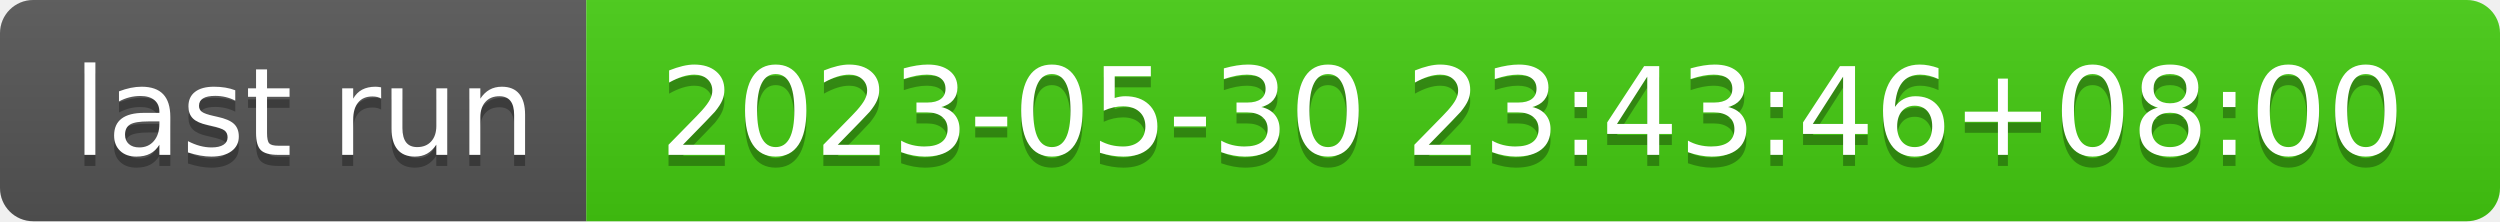
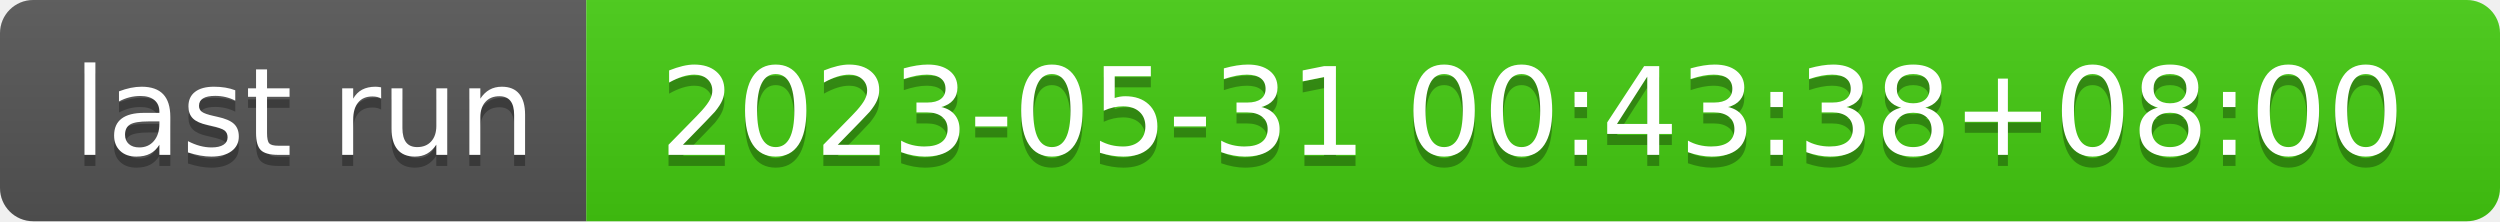
- <svg xmlns="http://www.w3.org/2000/svg" width="226" height="20" role="img" aria-label="last run: 2023-05-30 23:43:46+08:00">
+ <svg xmlns="http://www.w3.org/2000/svg" width="226" height="20" role="img" aria-label="last run: 2023-05-31 00:43:38+08:00">
  <linearGradient id="s" x2="0" y2="100%">
    <stop offset="0" stop-color="#bbb" stop-opacity=".1" />
    <stop offset="1" stop-opacity=".1" />
  </linearGradient>
  <clipPath id="r">
    <rect width="226" height="20" rx="3" fill="#fff" />
  </clipPath>
  <g clip-path="url(#r)">
    <rect width="53" height="20" fill="#555" />
    <rect x="53" width="173" height="20" fill="#4c1" />
    <rect width="226" height="20" fill="url(#s)" />
  </g>
  <g fill="#fff" text-anchor="middle" font-family="Verdana,Geneva,DejaVu Sans,sans-serif" text-rendering="geometricPrecision" font-size="110">
    <text aria-hidden="true" x="275" y="150" fill="#010101" fill-opacity=".3" transform="scale(.1)" textLength="430">last run</text>
    <text x="275" y="140" transform="scale(.1)" fill="#fff" textLength="430">last run</text>
-     <text aria-hidden="true" x="1385" y="150" fill="#010101" fill-opacity=".3" transform="scale(.1)" textLength="1630">2023-05-30 23:43:46+08:00</text>
-     <text x="1385" y="140" transform="scale(.1)" fill="#fff" textLength="1630">2023-05-30 23:43:46+08:00</text>
+     <text aria-hidden="true" x="1385" y="150" fill="#010101" fill-opacity=".3" transform="scale(.1)" textLength="1630">2023-05-31 00:43:38+08:00</text>
+     <text x="1385" y="140" transform="scale(.1)" fill="#fff" textLength="1630">2023-05-31 00:43:38+08:00</text>
  </g>
</svg>
